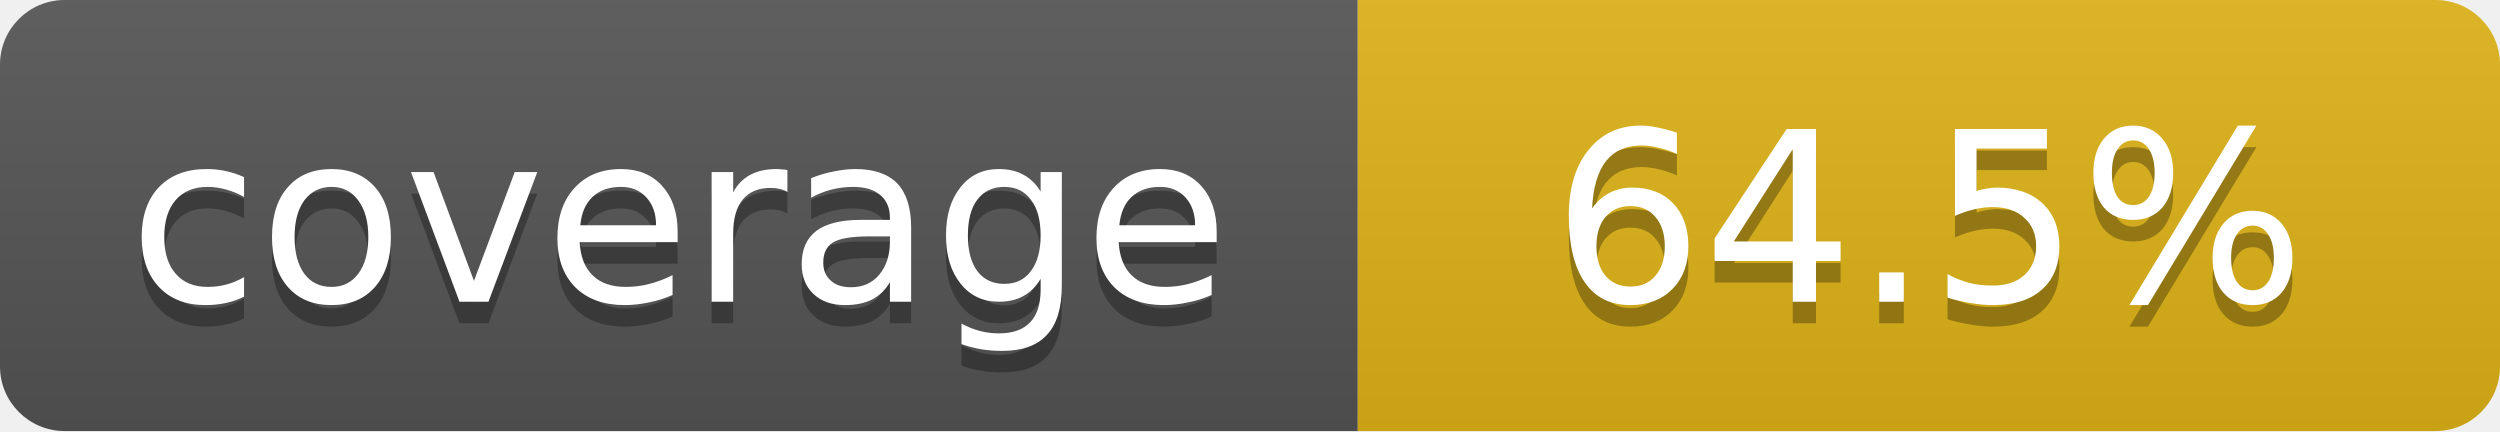
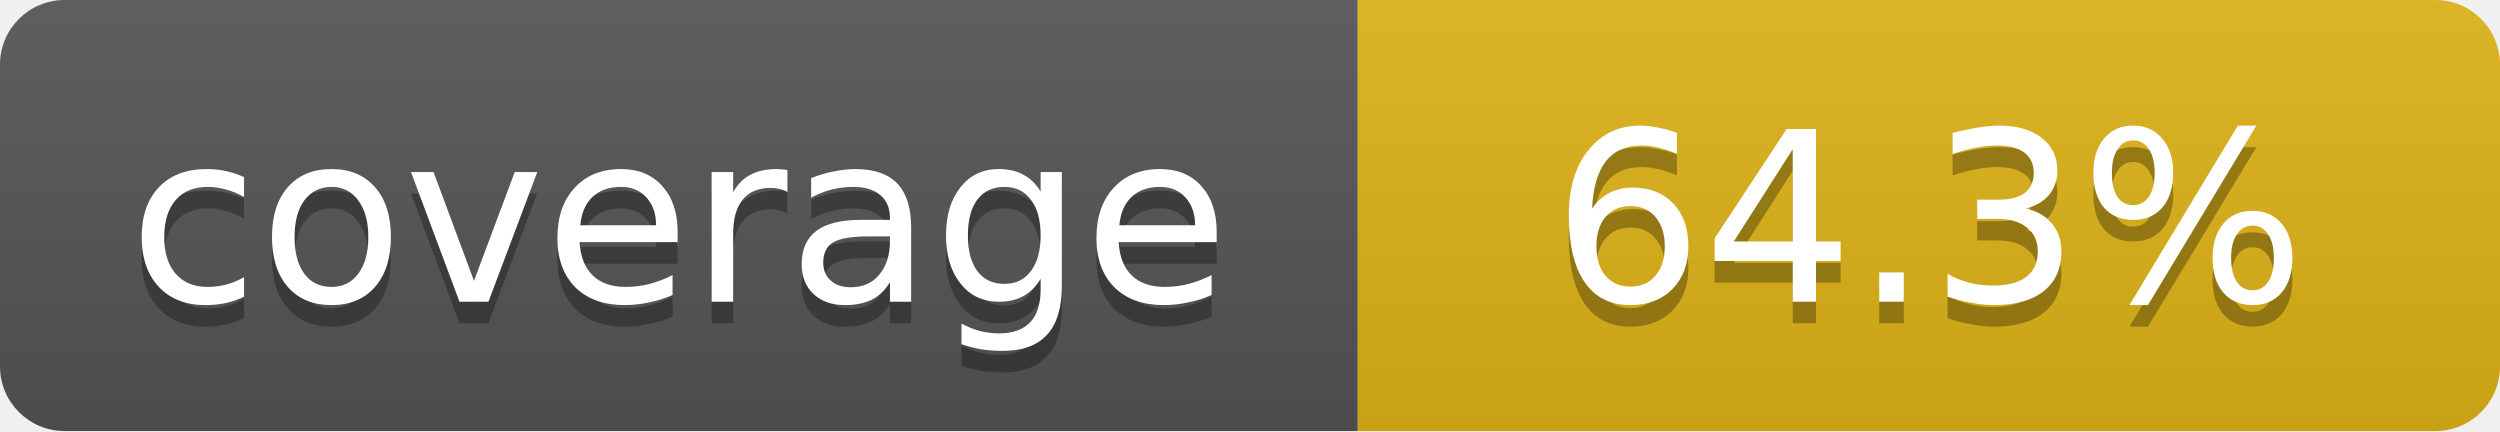
- <svg xmlns="http://www.w3.org/2000/svg" width="116" height="20" role="img" aria-label="coverage: 64.5%">
+ <svg xmlns="http://www.w3.org/2000/svg" width="116" height="20" role="img" aria-label="coverage: 64.3%">
  <linearGradient id="s" x2="0" y2="100%">
    <stop offset="0" stop-color="#bbb" stop-opacity=".1" />
    <stop offset="1" stop-opacity=".1" />
  </linearGradient>
  <clipPath id="r">
    <rect width="116" height="20" rx="3" fill="#fff" />
  </clipPath>
  <g clip-path="url(#r)">
    <rect width="63" height="20" fill="#555" />
    <rect x="63" width="53" height="20" fill="#dfb317" />
    <rect width="116" height="20" fill="url(#s)" />
  </g>
  <g fill="#fff" text-anchor="middle" font-family="Verdana,DejaVu Sans,sans-serif" font-size="11">
    <text x="31.5" y="15" fill="#010101" fill-opacity=".3">coverage</text>
    <text x="31.5" y="14">coverage</text>
-     <text x="89.5" y="15" fill="#010101" fill-opacity=".3">64.5%</text>
-     <text x="89.5" y="14">64.5%</text>
+     <text x="89.5" y="15" fill="#010101" fill-opacity=".3">64.3%</text>
+     <text x="89.5" y="14">64.3%</text>
  </g>
</svg>
